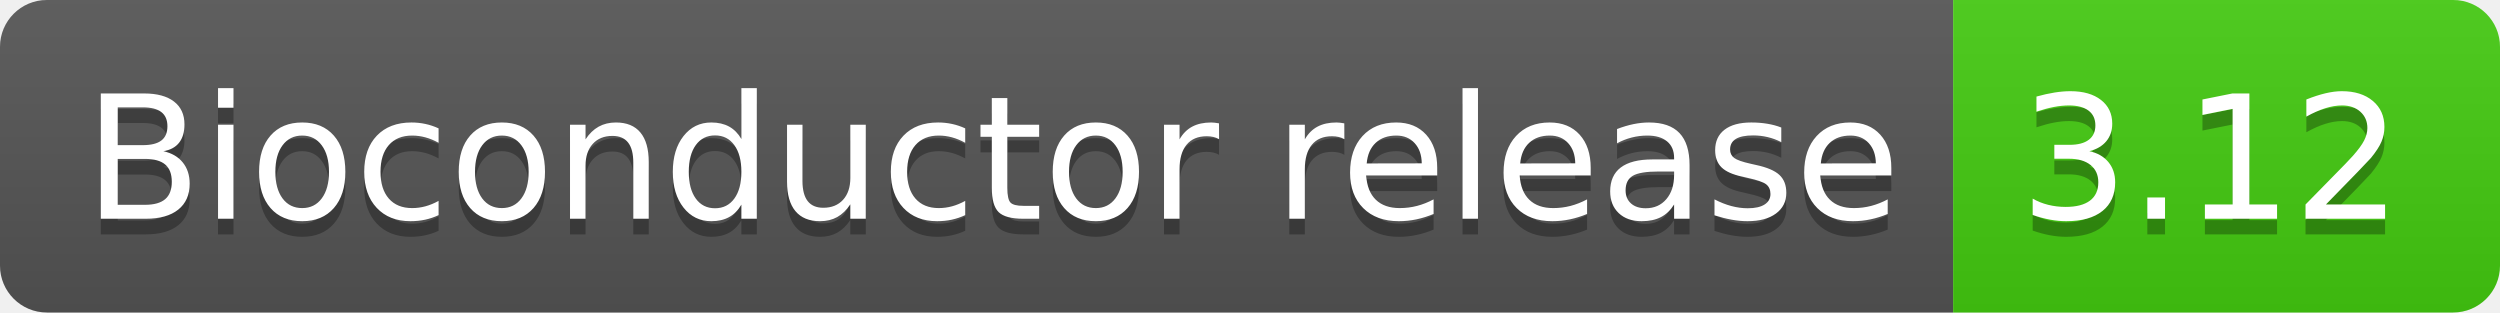
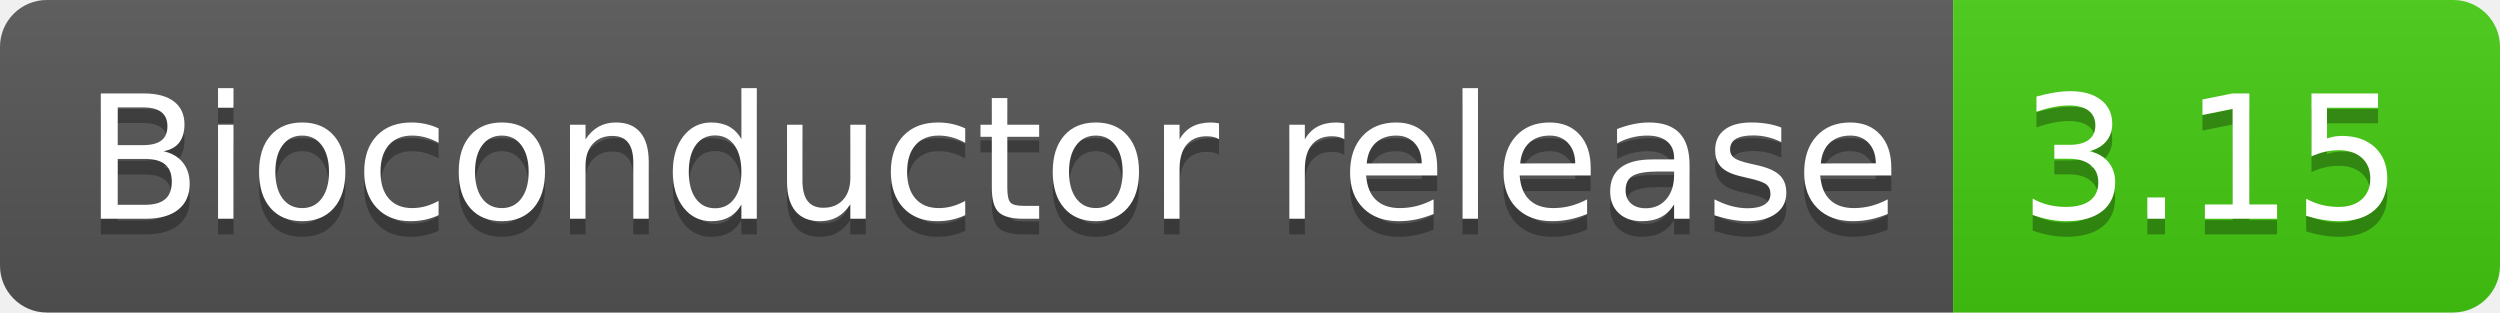
- <svg xmlns="http://www.w3.org/2000/svg" width="160" height="20" role="img" aria-label="Bioconductor release: 3.12">
+ <svg xmlns="http://www.w3.org/2000/svg" width="160" height="20" role="img" aria-label="Bioconductor release: 3.15">
  <linearGradient id="s" x2="0" y2="100%">
    <stop offset="0" stop-color="#bbb" stop-opacity=".1" />
    <stop offset="1" stop-opacity=".1" />
  </linearGradient>
  <clipPath id="r">
    <rect width="160" height="20" rx="3" fill="#fff" />
  </clipPath>
  <g clip-path="url(#r)">
    <rect width="125" height="20" fill="#555" />
    <rect x="125" width="35" height="20" fill="#4c1" />
    <rect width="160" height="20" fill="url(#s)" />
  </g>
  <g fill="#fff" text-anchor="middle" font-family="Verdana,Geneva,DejaVu Sans,sans-serif" text-rendering="geometricPrecision" font-size="110">
    <text aria-hidden="true" x="635" y="150" fill="#010101" fill-opacity=".3" transform="scale(.1)" textLength="1150">Bioconductor release</text>
    <text x="635" y="140" transform="scale(.1)" fill="#fff" textLength="1150">Bioconductor release</text>
-     <text aria-hidden="true" x="1415" y="150" fill="#010101" fill-opacity=".3" transform="scale(.1)" textLength="250">3.12</text>
-     <text x="1415" y="140" transform="scale(.1)" fill="#fff" textLength="250">3.12</text>
+     <text aria-hidden="true" x="1415" y="150" fill="#010101" fill-opacity=".3" transform="scale(.1)" textLength="250">3.15</text>
+     <text x="1415" y="140" transform="scale(.1)" fill="#fff" textLength="250">3.15</text>
  </g>
</svg>
